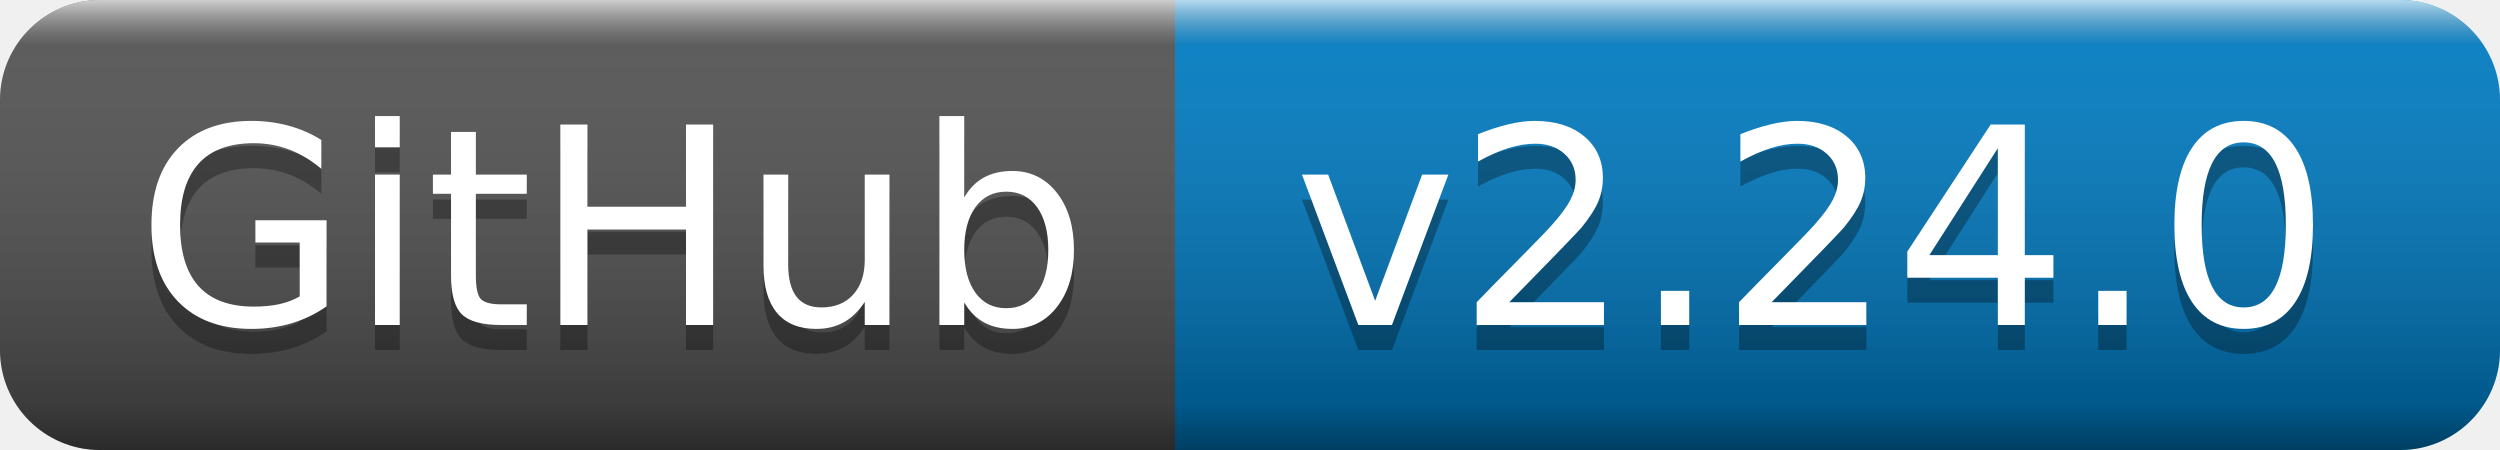
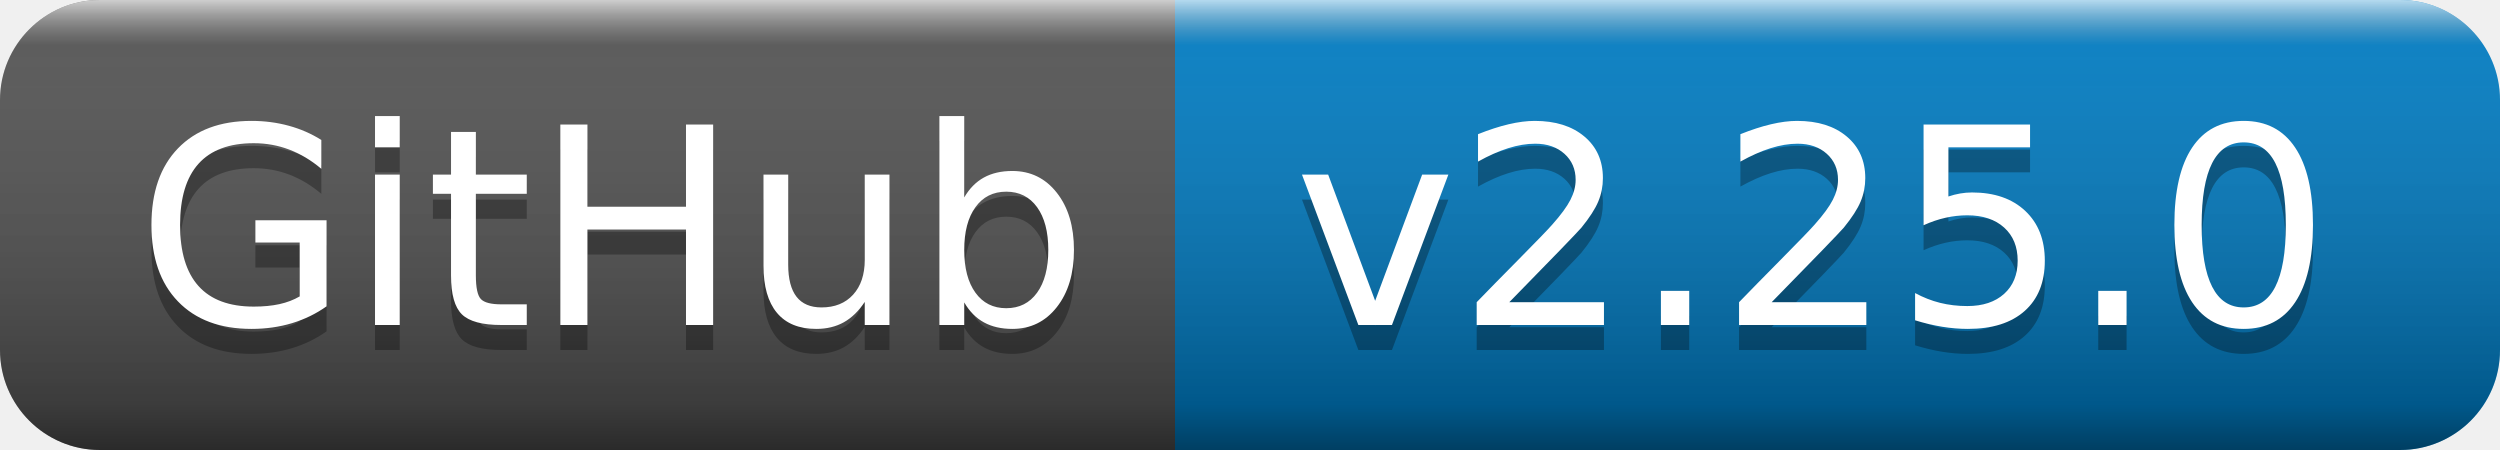
- <svg xmlns="http://www.w3.org/2000/svg" width="100" height="18" role="img" aria-label="GitHub: v2.24.0">
+ <svg xmlns="http://www.w3.org/2000/svg" width="100" height="18" role="img" aria-label="GitHub: v2.25.0">
  <linearGradient id="s" x2="0" y2="100%">
    <stop offset="0" stop-color="#fff" stop-opacity=".7" />
    <stop offset=".1" stop-color="#aaa" stop-opacity=".1" />
    <stop offset=".9" stop-color="#000" stop-opacity=".3" />
    <stop offset="1" stop-color="#000" stop-opacity=".5" />
  </linearGradient>
  <clipPath id="r">
    <rect width="100" height="18" rx="4" fill="#fff" />
  </clipPath>
  <g clip-path="url(#r)">
    <rect width="47" height="18" fill="#555" />
    <rect x="47" width="53" height="18" fill="#007ec6" />
    <rect width="100" height="18" fill="url(#s)" />
  </g>
  <g fill="#fff" text-anchor="middle" font-family="Verdana,Geneva,DejaVu Sans,sans-serif" text-rendering="geometricPrecision" font-size="110">
    <text aria-hidden="true" x="245" y="140" fill="#010101" fill-opacity=".3" transform="scale(.1)" textLength="370">GitHub</text>
    <text x="245" y="130" transform="scale(.1)" fill="#fff" textLength="370">GitHub</text>
-     <text aria-hidden="true" x="725" y="140" fill="#010101" fill-opacity=".3" transform="scale(.1)" textLength="430">v2.24.0</text>
-     <text x="725" y="130" transform="scale(.1)" fill="#fff" textLength="430">v2.24.0</text>
+     <text aria-hidden="true" x="725" y="140" fill="#010101" fill-opacity=".3" transform="scale(.1)" textLength="430">v2.25.0</text>
+     <text x="725" y="130" transform="scale(.1)" fill="#fff" textLength="430">v2.25.0</text>
  </g>
</svg>
